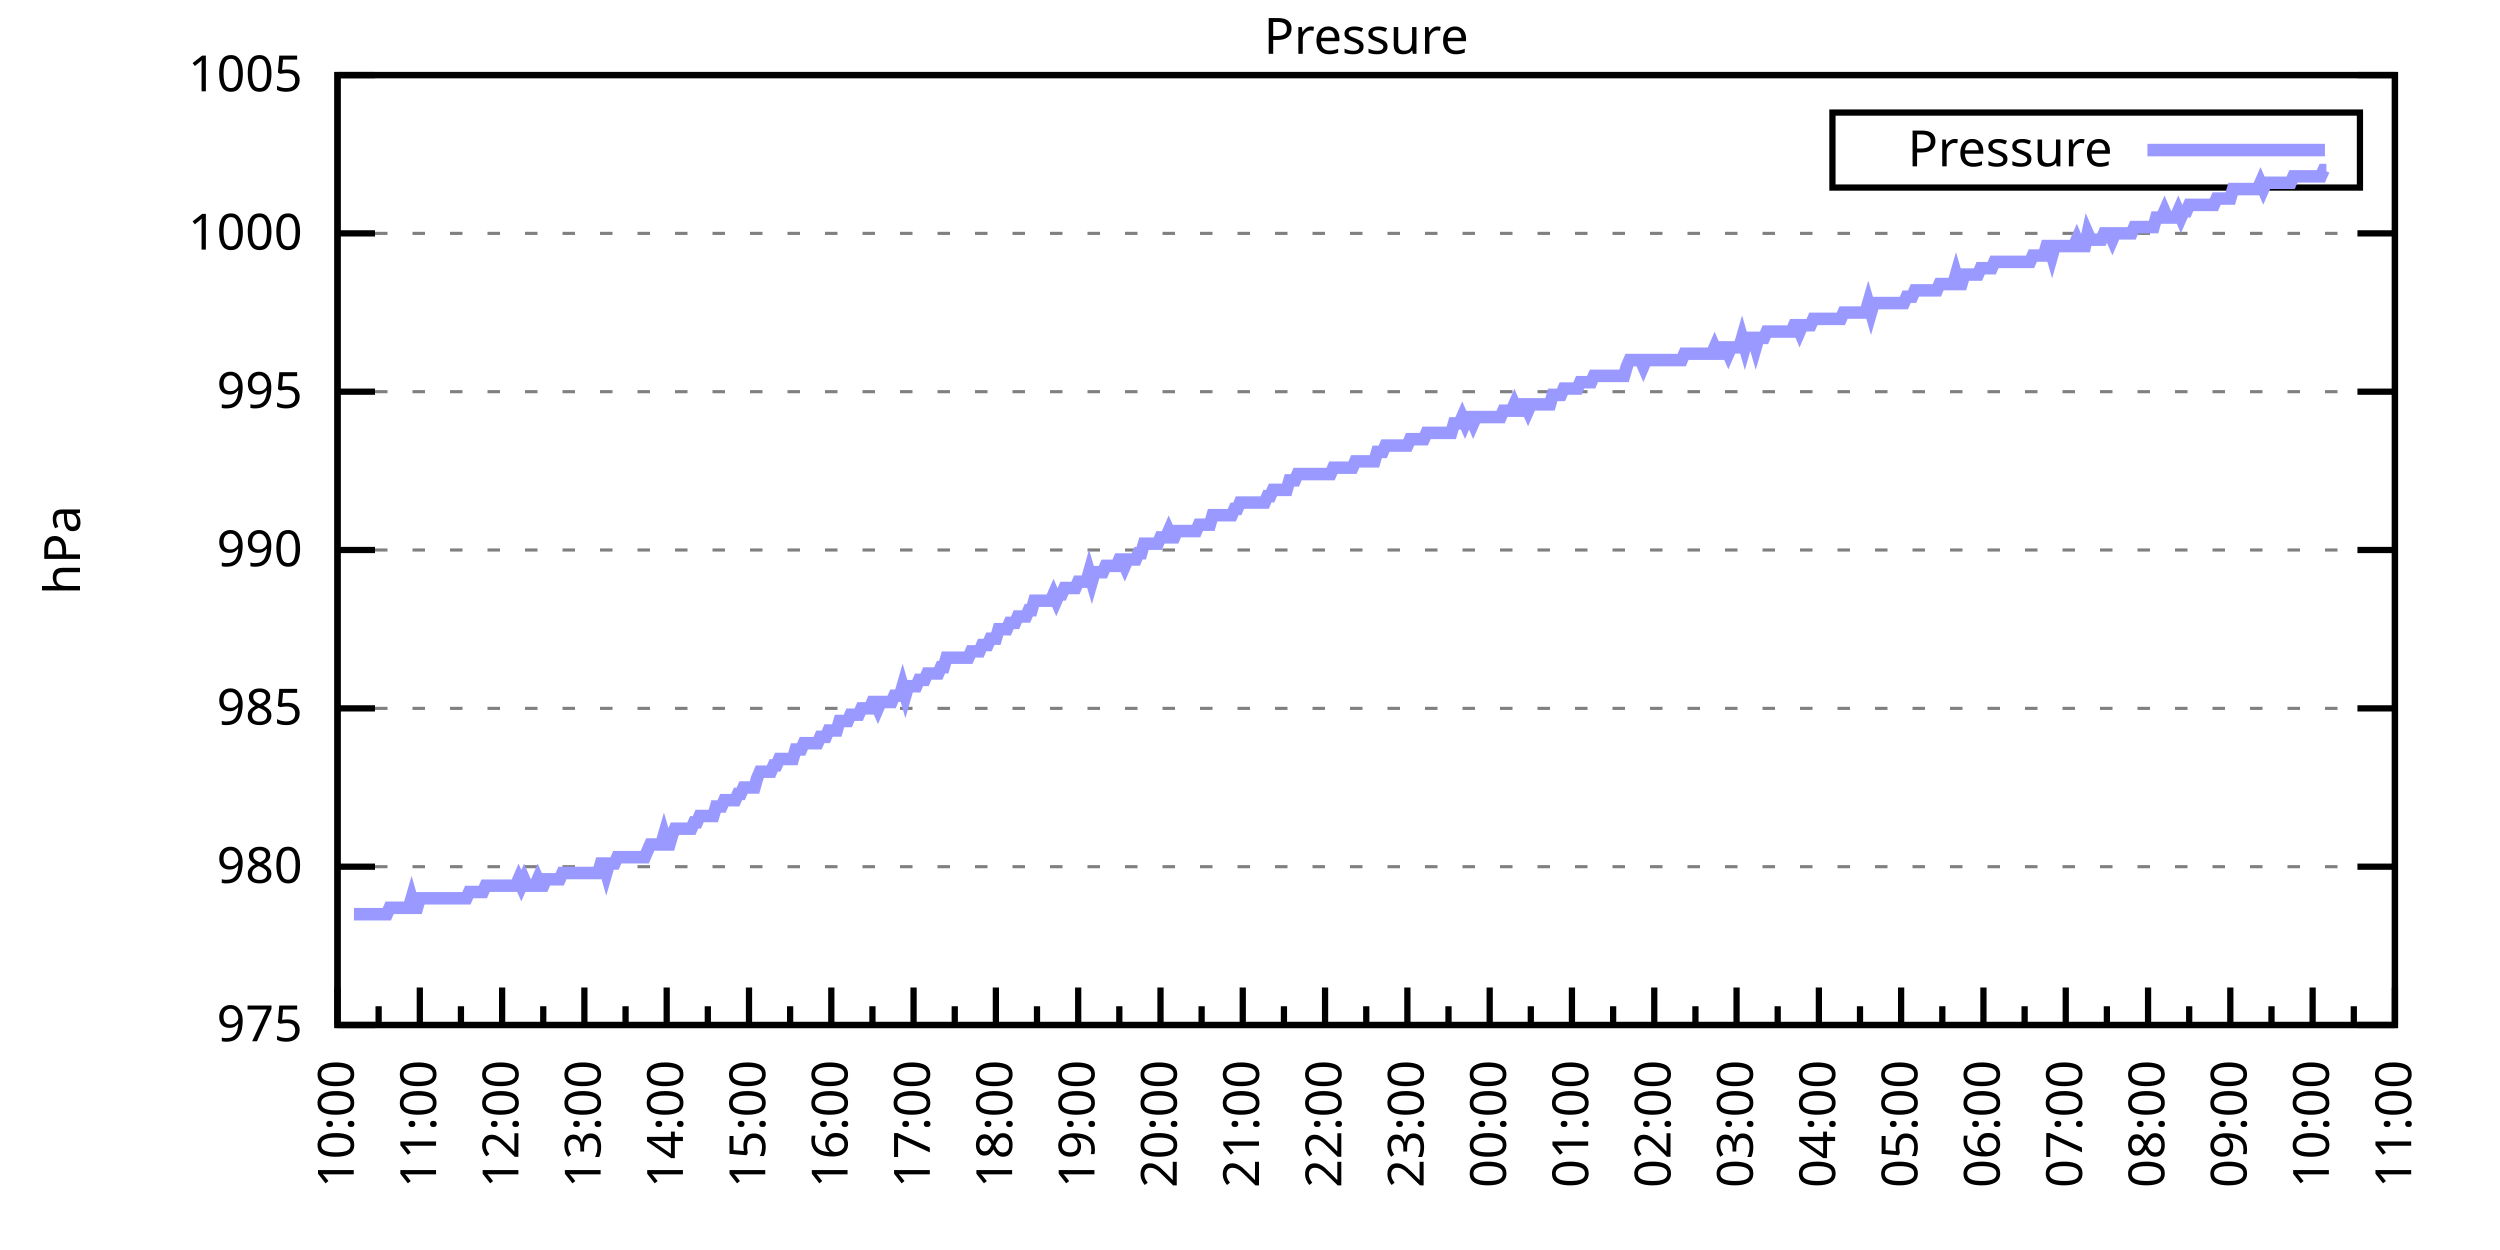
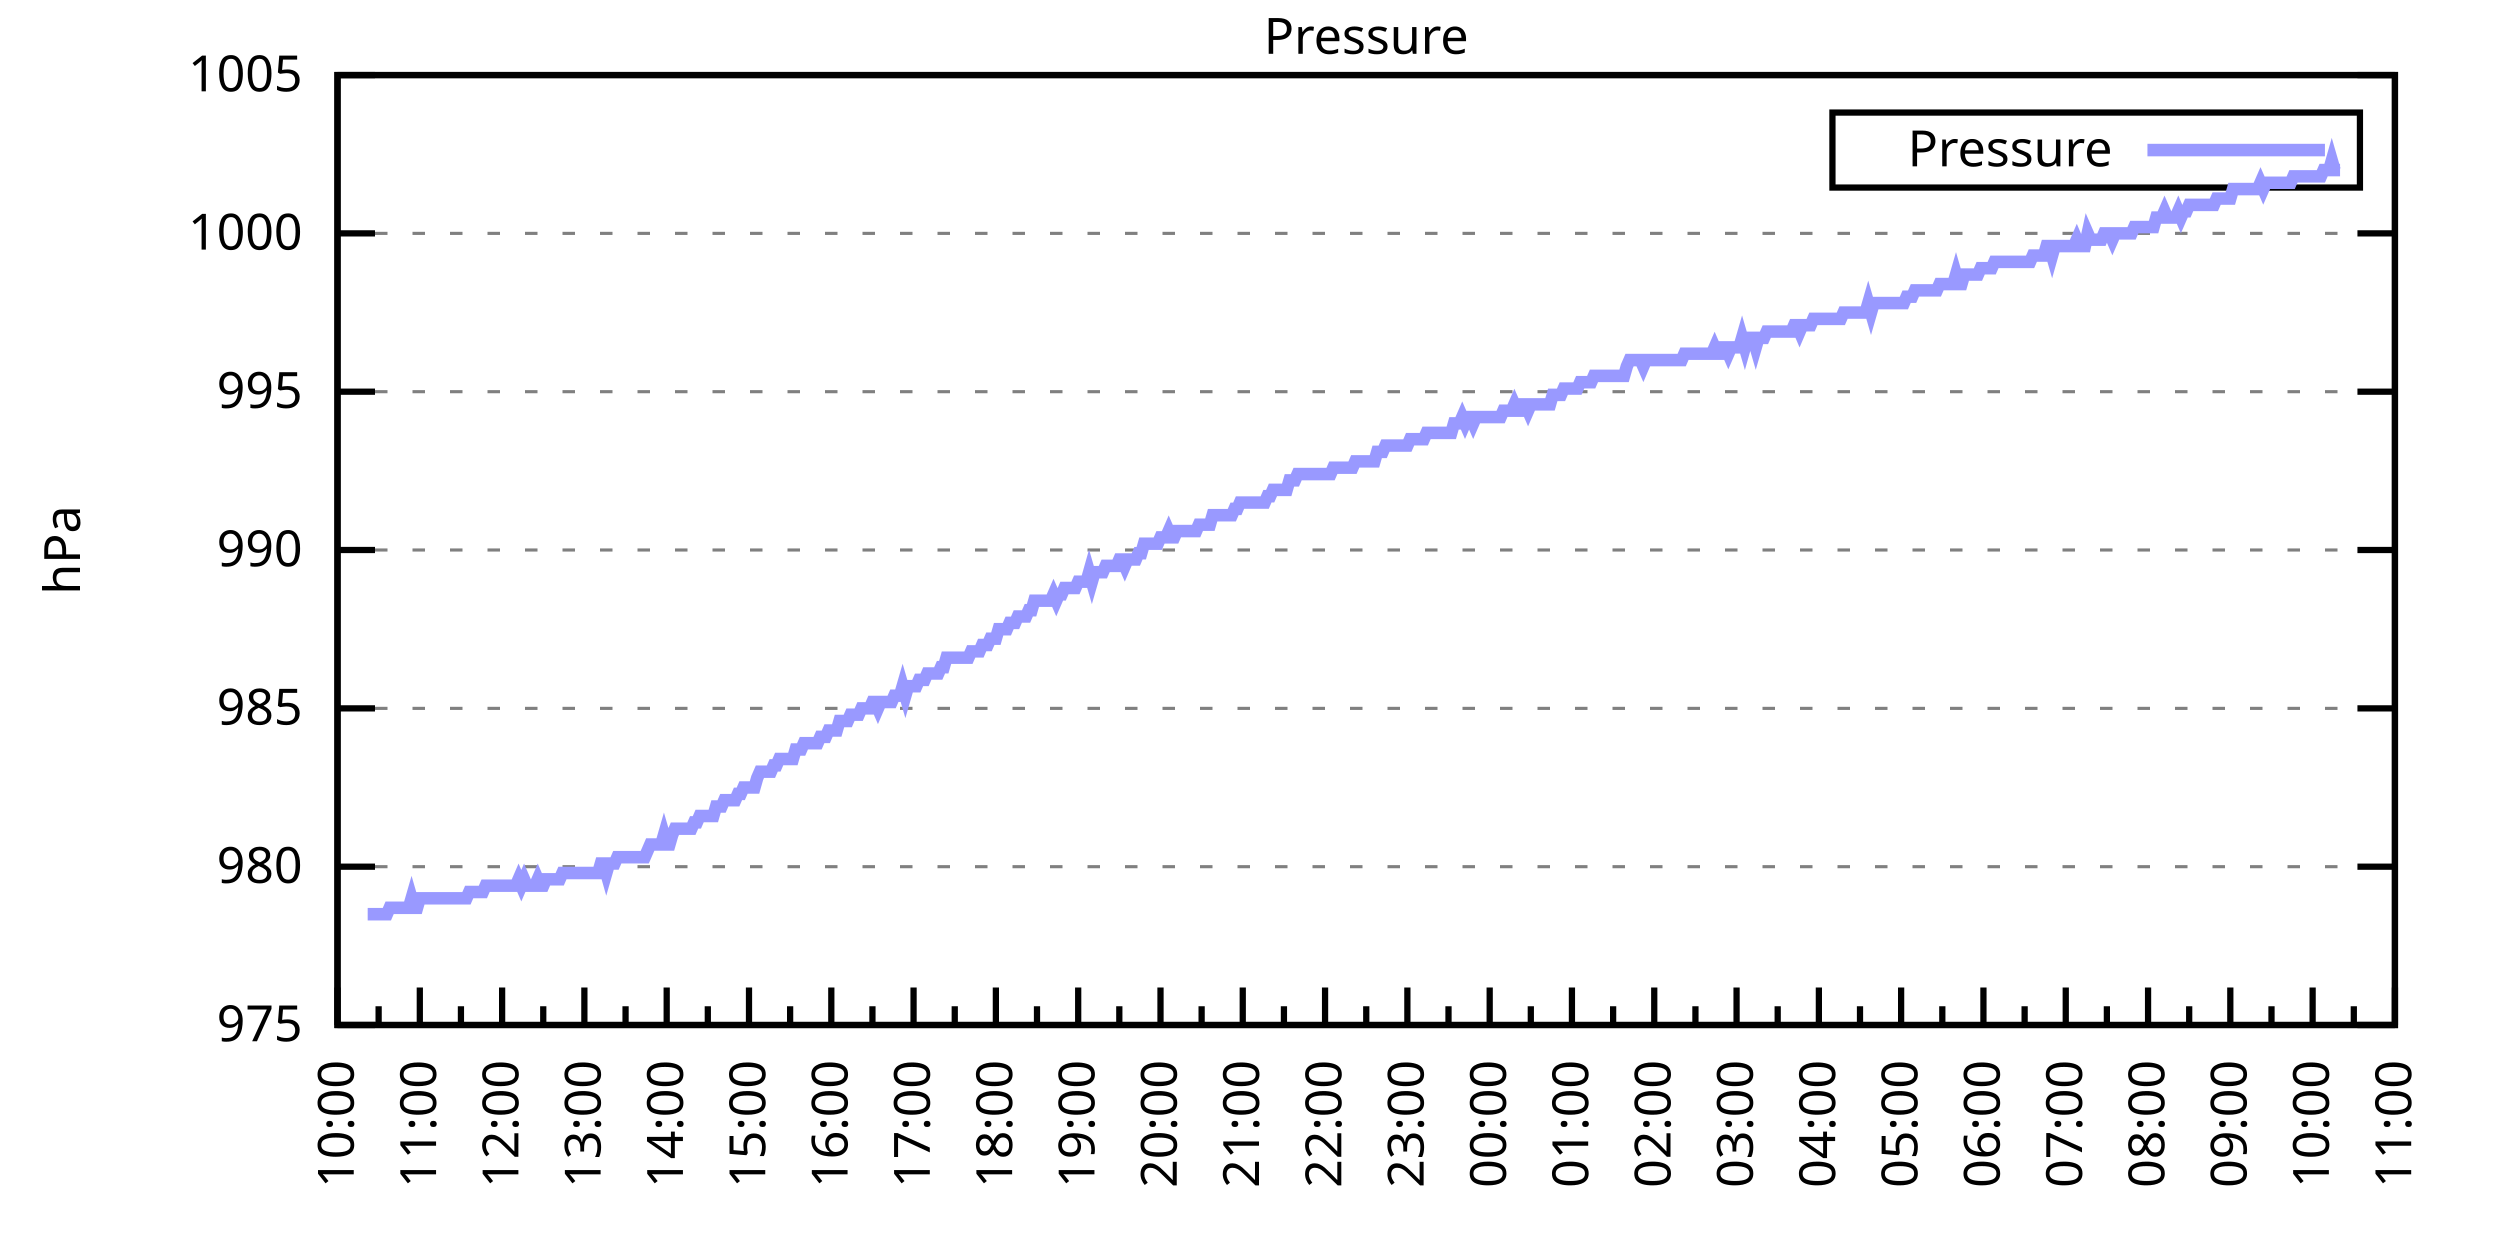
<svg xmlns="http://www.w3.org/2000/svg" xmlns:xlink="http://www.w3.org/1999/xlink" width="400" height="200" viewBox="0 0 400 200">
  <g id="gnuplot_canvas">
    <rect x="0" y="0" width="400" height="200" fill="none" />
    <defs>
      <circle id="gpDot" r="0.5" stroke-width="0.5" stroke="currentColor" />
      <path id="gpPt0" stroke-width="0.333" stroke="currentColor" d="M-1,0 h2 M0,-1 v2" />
      <path id="gpPt1" stroke-width="0.333" stroke="currentColor" d="M-1,-1 L1,1 M1,-1 L-1,1" />
      <path id="gpPt2" stroke-width="0.333" stroke="currentColor" d="M-1,0 L1,0 M0,-1 L0,1 M-1,-1 L1,1 M-1,1 L1,-1" />
      <rect id="gpPt3" stroke-width="0.333" stroke="currentColor" x="-1" y="-1" width="2" height="2" />
      <rect id="gpPt4" stroke-width="0.333" stroke="currentColor" fill="currentColor" x="-1" y="-1" width="2" height="2" />
      <circle id="gpPt5" stroke-width="0.333" stroke="currentColor" cx="0" cy="0" r="1" />
      <use xlink:href="#gpPt5" id="gpPt6" fill="currentColor" stroke="none" />
      <path id="gpPt7" stroke-width="0.333" stroke="currentColor" d="M0,-1.33 L-1.33,0.67 L1.33,0.67 z" />
      <use xlink:href="#gpPt7" id="gpPt8" fill="currentColor" stroke="none" />
      <use xlink:href="#gpPt7" id="gpPt9" stroke="currentColor" transform="rotate(180)" />
      <use xlink:href="#gpPt9" id="gpPt10" fill="currentColor" stroke="none" />
      <use xlink:href="#gpPt3" id="gpPt11" stroke="currentColor" transform="rotate(45)" />
      <use xlink:href="#gpPt11" id="gpPt12" fill="currentColor" stroke="none" />
      <path id="gpPt13" stroke-width="0.333" stroke="currentColor" d="M0,1.330 L1.265,0.411 L0.782,-1.067 L-0.782,-1.076 L-1.265,0.411 z" />
      <use xlink:href="#gpPt13" id="gpPt14" fill="currentColor" stroke="none" />
      <filter id="textbox" filterUnits="objectBoundingBox" x="0" y="0" height="1" width="1">
        <feFlood flood-color="white" flood-opacity="1" result="bgnd" />
        <feComposite in="SourceGraphic" in2="bgnd" operator="atop" />
      </filter>
      <filter id="greybox" filterUnits="objectBoundingBox" x="0" y="0" height="1" width="1">
        <feFlood flood-color="lightgrey" flood-opacity="1" result="grey" />
        <feComposite in="SourceGraphic" in2="grey" operator="atop" />
      </filter>
    </defs>
    <g fill="none" color="white" stroke="currentColor" stroke-width="1.00" stroke-linecap="butt" stroke-linejoin="miter">
</g>
    <g fill="none" color="black" stroke="currentColor" stroke-width="1.00" stroke-linecap="butt" stroke-linejoin="miter">
      <g stroke="none" shape-rendering="crispEdges">
        <polygon fill="rgb(255, 255, 255)" points="54.00,164.00 383.18,164.00 383.18,12.02 54.00,12.02 " />
      </g>
    </g>
    <g fill="none" color="black" stroke="currentColor" stroke-width="1.00" stroke-linecap="butt" stroke-linejoin="miter">
</g>
    <g fill="none" color="black" stroke="black" stroke-width="0.50" stroke-linecap="butt" stroke-linejoin="miter">
</g>
    <g fill="none" color="gray" stroke="currentColor" stroke-width="0.50" stroke-linecap="butt" stroke-linejoin="miter">
      <path stroke="gray" stroke-dasharray="2,4" class="gridline" d="M54.00,164.00 L383.19,164.00  " />
    </g>
    <g fill="none" color="gray" stroke="gray" stroke-width="1.00" stroke-linecap="butt" stroke-linejoin="miter">
</g>
    <g fill="none" color="black" stroke="currentColor" stroke-width="1.00" stroke-linecap="butt" stroke-linejoin="miter">
      <path stroke="black" d="M54.00,164.00 L60.00,164.00 M383.19,164.00 L377.19,164.00  " />
      <g transform="translate(48.40,166.60)" stroke="none" fill="black" font-family="Sans" font-size="8.00" text-anchor="end">
        <text>
          <tspan font-family="Sans"> 975</tspan>
        </text>
      </g>
    </g>
    <g fill="none" color="black" stroke="currentColor" stroke-width="1.00" stroke-linecap="butt" stroke-linejoin="miter">
</g>
    <g fill="none" color="black" stroke="black" stroke-width="0.50" stroke-linecap="butt" stroke-linejoin="miter">
</g>
    <g fill="none" color="gray" stroke="currentColor" stroke-width="0.50" stroke-linecap="butt" stroke-linejoin="miter">
      <path stroke="gray" stroke-dasharray="2,4" class="gridline" d="M54.00,138.67 L383.19,138.67  " />
    </g>
    <g fill="none" color="gray" stroke="gray" stroke-width="1.00" stroke-linecap="butt" stroke-linejoin="miter">
</g>
    <g fill="none" color="black" stroke="currentColor" stroke-width="1.00" stroke-linecap="butt" stroke-linejoin="miter">
      <path stroke="black" d="M54.00,138.67 L60.00,138.67 M383.19,138.67 L377.19,138.67  " />
      <g transform="translate(48.40,141.27)" stroke="none" fill="black" font-family="Sans" font-size="8.00" text-anchor="end">
        <text>
          <tspan font-family="Sans"> 980</tspan>
        </text>
      </g>
    </g>
    <g fill="none" color="black" stroke="currentColor" stroke-width="1.00" stroke-linecap="butt" stroke-linejoin="miter">
</g>
    <g fill="none" color="black" stroke="black" stroke-width="0.50" stroke-linecap="butt" stroke-linejoin="miter">
</g>
    <g fill="none" color="gray" stroke="currentColor" stroke-width="0.50" stroke-linecap="butt" stroke-linejoin="miter">
      <path stroke="gray" stroke-dasharray="2,4" class="gridline" d="M54.00,113.34 L383.19,113.34  " />
    </g>
    <g fill="none" color="gray" stroke="gray" stroke-width="1.00" stroke-linecap="butt" stroke-linejoin="miter">
</g>
    <g fill="none" color="black" stroke="currentColor" stroke-width="1.00" stroke-linecap="butt" stroke-linejoin="miter">
      <path stroke="black" d="M54.00,113.34 L60.00,113.34 M383.19,113.34 L377.19,113.34  " />
      <g transform="translate(48.40,115.94)" stroke="none" fill="black" font-family="Sans" font-size="8.00" text-anchor="end">
        <text>
          <tspan font-family="Sans"> 985</tspan>
        </text>
      </g>
    </g>
    <g fill="none" color="black" stroke="currentColor" stroke-width="1.00" stroke-linecap="butt" stroke-linejoin="miter">
</g>
    <g fill="none" color="black" stroke="black" stroke-width="0.50" stroke-linecap="butt" stroke-linejoin="miter">
</g>
    <g fill="none" color="gray" stroke="currentColor" stroke-width="0.50" stroke-linecap="butt" stroke-linejoin="miter">
      <path stroke="gray" stroke-dasharray="2,4" class="gridline" d="M54.00,88.00 L383.19,88.00  " />
    </g>
    <g fill="none" color="gray" stroke="gray" stroke-width="1.00" stroke-linecap="butt" stroke-linejoin="miter">
</g>
    <g fill="none" color="black" stroke="currentColor" stroke-width="1.00" stroke-linecap="butt" stroke-linejoin="miter">
      <path stroke="black" d="M54.00,88.00 L60.00,88.00 M383.19,88.00 L377.19,88.00  " />
      <g transform="translate(48.40,90.60)" stroke="none" fill="black" font-family="Sans" font-size="8.00" text-anchor="end">
        <text>
          <tspan font-family="Sans"> 990</tspan>
        </text>
      </g>
    </g>
    <g fill="none" color="black" stroke="currentColor" stroke-width="1.00" stroke-linecap="butt" stroke-linejoin="miter">
</g>
    <g fill="none" color="black" stroke="black" stroke-width="0.50" stroke-linecap="butt" stroke-linejoin="miter">
</g>
    <g fill="none" color="gray" stroke="currentColor" stroke-width="0.50" stroke-linecap="butt" stroke-linejoin="miter">
      <path stroke="gray" stroke-dasharray="2,4" class="gridline" d="M54.00,62.67 L383.19,62.67  " />
    </g>
    <g fill="none" color="gray" stroke="gray" stroke-width="1.00" stroke-linecap="butt" stroke-linejoin="miter">
</g>
    <g fill="none" color="black" stroke="currentColor" stroke-width="1.00" stroke-linecap="butt" stroke-linejoin="miter">
      <path stroke="black" d="M54.00,62.67 L60.00,62.67 M383.19,62.67 L377.19,62.67  " />
      <g transform="translate(48.40,65.27)" stroke="none" fill="black" font-family="Sans" font-size="8.00" text-anchor="end">
        <text>
          <tspan font-family="Sans"> 995</tspan>
        </text>
      </g>
    </g>
    <g fill="none" color="black" stroke="currentColor" stroke-width="1.00" stroke-linecap="butt" stroke-linejoin="miter">
</g>
    <g fill="none" color="black" stroke="black" stroke-width="0.50" stroke-linecap="butt" stroke-linejoin="miter">
</g>
    <g fill="none" color="gray" stroke="currentColor" stroke-width="0.50" stroke-linecap="butt" stroke-linejoin="miter">
      <path stroke="gray" stroke-dasharray="2,4" class="gridline" d="M54.00,37.34 L383.19,37.34  " />
    </g>
    <g fill="none" color="gray" stroke="gray" stroke-width="1.00" stroke-linecap="butt" stroke-linejoin="miter">
</g>
    <g fill="none" color="black" stroke="currentColor" stroke-width="1.00" stroke-linecap="butt" stroke-linejoin="miter">
      <path stroke="black" d="M54.00,37.34 L60.00,37.34 M383.19,37.34 L377.19,37.34  " />
      <g transform="translate(48.40,39.94)" stroke="none" fill="black" font-family="Sans" font-size="8.00" text-anchor="end">
        <text>
          <tspan font-family="Sans"> 1000</tspan>
        </text>
      </g>
    </g>
    <g fill="none" color="black" stroke="currentColor" stroke-width="1.00" stroke-linecap="butt" stroke-linejoin="miter">
</g>
    <g fill="none" color="black" stroke="black" stroke-width="0.50" stroke-linecap="butt" stroke-linejoin="miter">
</g>
    <g fill="none" color="gray" stroke="currentColor" stroke-width="0.50" stroke-linecap="butt" stroke-linejoin="miter">
      <path stroke="gray" stroke-dasharray="2,4" class="gridline" d="M54.00,12.01 L383.19,12.01  " />
    </g>
    <g fill="none" color="gray" stroke="gray" stroke-width="1.00" stroke-linecap="butt" stroke-linejoin="miter">
</g>
    <g fill="none" color="black" stroke="currentColor" stroke-width="1.00" stroke-linecap="butt" stroke-linejoin="miter">
      <path stroke="black" d="M54.00,12.01 L60.00,12.01 M383.19,12.01 L377.19,12.01  " />
      <g transform="translate(48.40,14.61)" stroke="none" fill="black" font-family="Sans" font-size="8.00" text-anchor="end">
        <text>
          <tspan font-family="Sans"> 1005</tspan>
        </text>
      </g>
    </g>
    <g fill="none" color="black" stroke="currentColor" stroke-width="1.00" stroke-linecap="butt" stroke-linejoin="miter">
      <path stroke="black" d="M54.00,164.00 L54.00,158.00  " />
      <g transform="translate(56.60,169.60) rotate(270)" stroke="none" fill="black" font-family="Sans" font-size="8.00" text-anchor="end">
        <text>
          <tspan font-family="Sans">10:00</tspan>
        </text>
      </g>
    </g>
    <g fill="none" color="black" stroke="currentColor" stroke-width="1.00" stroke-linecap="butt" stroke-linejoin="miter">
      <path stroke="black" d="M60.58,164.00 L60.58,161.00 M67.17,164.00 L67.17,158.00  " />
      <g transform="translate(69.77,169.60) rotate(270)" stroke="none" fill="black" font-family="Sans" font-size="8.00" text-anchor="end">
        <text>
          <tspan font-family="Sans">11:00</tspan>
        </text>
      </g>
    </g>
    <g fill="none" color="black" stroke="currentColor" stroke-width="1.00" stroke-linecap="butt" stroke-linejoin="miter">
      <path stroke="black" d="M73.75,164.00 L73.75,161.00 M80.34,164.00 L80.34,158.00  " />
      <g transform="translate(82.94,169.60) rotate(270)" stroke="none" fill="black" font-family="Sans" font-size="8.00" text-anchor="end">
        <text>
          <tspan font-family="Sans">12:00</tspan>
        </text>
      </g>
    </g>
    <g fill="none" color="black" stroke="currentColor" stroke-width="1.00" stroke-linecap="butt" stroke-linejoin="miter">
      <path stroke="black" d="M86.92,164.00 L86.92,161.00 M93.50,164.00 L93.50,158.00  " />
      <g transform="translate(96.10,169.60) rotate(270)" stroke="none" fill="black" font-family="Sans" font-size="8.00" text-anchor="end">
        <text>
          <tspan font-family="Sans">13:00</tspan>
        </text>
      </g>
    </g>
    <g fill="none" color="black" stroke="currentColor" stroke-width="1.00" stroke-linecap="butt" stroke-linejoin="miter">
      <path stroke="black" d="M100.09,164.00 L100.09,161.00 M106.67,164.00 L106.67,158.00  " />
      <g transform="translate(109.27,169.60) rotate(270)" stroke="none" fill="black" font-family="Sans" font-size="8.00" text-anchor="end">
        <text>
          <tspan font-family="Sans">14:00</tspan>
        </text>
      </g>
    </g>
    <g fill="none" color="black" stroke="currentColor" stroke-width="1.00" stroke-linecap="butt" stroke-linejoin="miter">
      <path stroke="black" d="M113.25,164.00 L113.25,161.00 M119.84,164.00 L119.84,158.00  " />
      <g transform="translate(122.44,169.60) rotate(270)" stroke="none" fill="black" font-family="Sans" font-size="8.00" text-anchor="end">
        <text>
          <tspan font-family="Sans">15:00</tspan>
        </text>
      </g>
    </g>
    <g fill="none" color="black" stroke="currentColor" stroke-width="1.00" stroke-linecap="butt" stroke-linejoin="miter">
      <path stroke="black" d="M126.42,164.00 L126.42,161.00 M133.01,164.00 L133.01,158.00  " />
      <g transform="translate(135.61,169.60) rotate(270)" stroke="none" fill="black" font-family="Sans" font-size="8.00" text-anchor="end">
        <text>
          <tspan font-family="Sans">16:00</tspan>
        </text>
      </g>
    </g>
    <g fill="none" color="black" stroke="currentColor" stroke-width="1.00" stroke-linecap="butt" stroke-linejoin="miter">
      <path stroke="black" d="M139.59,164.00 L139.59,161.00 M146.17,164.00 L146.17,158.00  " />
      <g transform="translate(148.77,169.60) rotate(270)" stroke="none" fill="black" font-family="Sans" font-size="8.00" text-anchor="end">
        <text>
          <tspan font-family="Sans">17:00</tspan>
        </text>
      </g>
    </g>
    <g fill="none" color="black" stroke="currentColor" stroke-width="1.00" stroke-linecap="butt" stroke-linejoin="miter">
      <path stroke="black" d="M152.76,164.00 L152.76,161.00 M159.34,164.00 L159.34,158.00  " />
      <g transform="translate(161.94,169.60) rotate(270)" stroke="none" fill="black" font-family="Sans" font-size="8.00" text-anchor="end">
        <text>
          <tspan font-family="Sans">18:00</tspan>
        </text>
      </g>
    </g>
    <g fill="none" color="black" stroke="currentColor" stroke-width="1.00" stroke-linecap="butt" stroke-linejoin="miter">
      <path stroke="black" d="M165.92,164.00 L165.92,161.00 M172.51,164.00 L172.51,158.00  " />
      <g transform="translate(175.11,169.60) rotate(270)" stroke="none" fill="black" font-family="Sans" font-size="8.00" text-anchor="end">
        <text>
          <tspan font-family="Sans">19:00</tspan>
        </text>
      </g>
    </g>
    <g fill="none" color="black" stroke="currentColor" stroke-width="1.00" stroke-linecap="butt" stroke-linejoin="miter">
      <path stroke="black" d="M179.09,164.00 L179.09,161.00 M185.68,164.00 L185.68,158.00  " />
      <g transform="translate(188.28,169.60) rotate(270)" stroke="none" fill="black" font-family="Sans" font-size="8.00" text-anchor="end">
        <text>
          <tspan font-family="Sans">20:00</tspan>
        </text>
      </g>
    </g>
    <g fill="none" color="black" stroke="currentColor" stroke-width="1.00" stroke-linecap="butt" stroke-linejoin="miter">
      <path stroke="black" d="M192.26,164.00 L192.26,161.00 M198.84,164.00 L198.84,158.00  " />
      <g transform="translate(201.44,169.60) rotate(270)" stroke="none" fill="black" font-family="Sans" font-size="8.00" text-anchor="end">
        <text>
          <tspan font-family="Sans">21:00</tspan>
        </text>
      </g>
    </g>
    <g fill="none" color="black" stroke="currentColor" stroke-width="1.00" stroke-linecap="butt" stroke-linejoin="miter">
      <path stroke="black" d="M205.43,164.00 L205.43,161.00 M212.01,164.00 L212.01,158.00  " />
      <g transform="translate(214.61,169.60) rotate(270)" stroke="none" fill="black" font-family="Sans" font-size="8.00" text-anchor="end">
        <text>
          <tspan font-family="Sans">22:00</tspan>
        </text>
      </g>
    </g>
    <g fill="none" color="black" stroke="currentColor" stroke-width="1.00" stroke-linecap="butt" stroke-linejoin="miter">
      <path stroke="black" d="M218.60,164.00 L218.60,161.00 M225.18,164.00 L225.18,158.00  " />
      <g transform="translate(227.78,169.60) rotate(270)" stroke="none" fill="black" font-family="Sans" font-size="8.00" text-anchor="end">
        <text>
          <tspan font-family="Sans">23:00</tspan>
        </text>
      </g>
    </g>
    <g fill="none" color="black" stroke="currentColor" stroke-width="1.00" stroke-linecap="butt" stroke-linejoin="miter">
      <path stroke="black" d="M231.76,164.00 L231.76,161.00 M238.35,164.00 L238.35,158.00  " />
      <g transform="translate(240.95,169.60) rotate(270)" stroke="none" fill="black" font-family="Sans" font-size="8.00" text-anchor="end">
        <text>
          <tspan font-family="Sans">00:00</tspan>
        </text>
      </g>
    </g>
    <g fill="none" color="black" stroke="currentColor" stroke-width="1.00" stroke-linecap="butt" stroke-linejoin="miter">
      <path stroke="black" d="M244.93,164.00 L244.93,161.00 M251.51,164.00 L251.51,158.00  " />
      <g transform="translate(254.11,169.60) rotate(270)" stroke="none" fill="black" font-family="Sans" font-size="8.00" text-anchor="end">
        <text>
          <tspan font-family="Sans">01:00</tspan>
        </text>
      </g>
    </g>
    <g fill="none" color="black" stroke="currentColor" stroke-width="1.00" stroke-linecap="butt" stroke-linejoin="miter">
      <path stroke="black" d="M258.10,164.00 L258.10,161.00 M264.68,164.00 L264.68,158.00  " />
      <g transform="translate(267.28,169.60) rotate(270)" stroke="none" fill="black" font-family="Sans" font-size="8.00" text-anchor="end">
        <text>
          <tspan font-family="Sans">02:00</tspan>
        </text>
      </g>
    </g>
    <g fill="none" color="black" stroke="currentColor" stroke-width="1.00" stroke-linecap="butt" stroke-linejoin="miter">
      <path stroke="black" d="M271.27,164.00 L271.27,161.00 M277.85,164.00 L277.85,158.00  " />
      <g transform="translate(280.45,169.60) rotate(270)" stroke="none" fill="black" font-family="Sans" font-size="8.00" text-anchor="end">
        <text>
          <tspan font-family="Sans">03:00</tspan>
        </text>
      </g>
    </g>
    <g fill="none" color="black" stroke="currentColor" stroke-width="1.00" stroke-linecap="butt" stroke-linejoin="miter">
      <path stroke="black" d="M284.43,164.00 L284.43,161.00 M291.02,164.00 L291.02,158.00  " />
      <g transform="translate(293.62,169.60) rotate(270)" stroke="none" fill="black" font-family="Sans" font-size="8.00" text-anchor="end">
        <text>
          <tspan font-family="Sans">04:00</tspan>
        </text>
      </g>
    </g>
    <g fill="none" color="black" stroke="currentColor" stroke-width="1.00" stroke-linecap="butt" stroke-linejoin="miter">
      <path stroke="black" d="M297.60,164.00 L297.60,161.00 M304.18,164.00 L304.18,158.00  " />
      <g transform="translate(306.78,169.60) rotate(270)" stroke="none" fill="black" font-family="Sans" font-size="8.00" text-anchor="end">
        <text>
          <tspan font-family="Sans">05:00</tspan>
        </text>
      </g>
    </g>
    <g fill="none" color="black" stroke="currentColor" stroke-width="1.00" stroke-linecap="butt" stroke-linejoin="miter">
      <path stroke="black" d="M310.77,164.00 L310.77,161.00 M317.35,164.00 L317.35,158.00  " />
      <g transform="translate(319.95,169.60) rotate(270)" stroke="none" fill="black" font-family="Sans" font-size="8.00" text-anchor="end">
        <text>
          <tspan font-family="Sans">06:00</tspan>
        </text>
      </g>
    </g>
    <g fill="none" color="black" stroke="currentColor" stroke-width="1.00" stroke-linecap="butt" stroke-linejoin="miter">
      <path stroke="black" d="M323.94,164.00 L323.94,161.00 M330.52,164.00 L330.52,158.00  " />
      <g transform="translate(333.12,169.60) rotate(270)" stroke="none" fill="black" font-family="Sans" font-size="8.00" text-anchor="end">
        <text>
          <tspan font-family="Sans">07:00</tspan>
        </text>
      </g>
    </g>
    <g fill="none" color="black" stroke="currentColor" stroke-width="1.00" stroke-linecap="butt" stroke-linejoin="miter">
      <path stroke="black" d="M337.10,164.00 L337.10,161.00 M343.69,164.00 L343.69,158.00  " />
      <g transform="translate(346.29,169.60) rotate(270)" stroke="none" fill="black" font-family="Sans" font-size="8.00" text-anchor="end">
        <text>
          <tspan font-family="Sans">08:00</tspan>
        </text>
      </g>
    </g>
    <g fill="none" color="black" stroke="currentColor" stroke-width="1.00" stroke-linecap="butt" stroke-linejoin="miter">
      <path stroke="black" d="M350.27,164.00 L350.27,161.00 M356.85,164.00 L356.85,158.00  " />
      <g transform="translate(359.45,169.60) rotate(270)" stroke="none" fill="black" font-family="Sans" font-size="8.00" text-anchor="end">
        <text>
          <tspan font-family="Sans">09:00</tspan>
        </text>
      </g>
    </g>
    <g fill="none" color="black" stroke="currentColor" stroke-width="1.00" stroke-linecap="butt" stroke-linejoin="miter">
      <path stroke="black" d="M363.44,164.00 L363.44,161.00 M370.02,164.00 L370.02,158.00  " />
      <g transform="translate(372.62,169.60) rotate(270)" stroke="none" fill="black" font-family="Sans" font-size="8.00" text-anchor="end">
        <text>
          <tspan font-family="Sans">10:00</tspan>
        </text>
      </g>
    </g>
    <g fill="none" color="black" stroke="currentColor" stroke-width="1.00" stroke-linecap="butt" stroke-linejoin="miter">
      <path stroke="black" d="M376.61,164.00 L376.61,161.00 M383.19,164.00 L383.19,158.00  " />
      <g transform="translate(385.79,169.60) rotate(270)" stroke="none" fill="black" font-family="Sans" font-size="8.00" text-anchor="end">
        <text>
          <tspan font-family="Sans">11:00</tspan>
        </text>
      </g>
    </g>
    <g fill="none" color="black" stroke="currentColor" stroke-width="1.00" stroke-linecap="butt" stroke-linejoin="miter">
</g>
    <g fill="none" color="black" stroke="currentColor" stroke-width="1.00" stroke-linecap="butt" stroke-linejoin="miter">
      <path stroke="black" d="M54.00,12.01 L54.00,164.00 L383.19,164.00 L383.19,12.01 L54.00,12.01 Z  " />
    </g>
    <g fill="none" color="black" stroke="currentColor" stroke-width="1.00" stroke-linecap="butt" stroke-linejoin="miter">
      <g transform="translate(12.80,88.01) rotate(270)" stroke="none" fill="black" font-family="Sans" font-size="8.00" text-anchor="middle">
        <text>
          <tspan font-family="Sans">hPa</tspan>
        </text>
      </g>
    </g>
    <g fill="none" color="black" stroke="currentColor" stroke-width="1.00" stroke-linecap="butt" stroke-linejoin="miter">
</g>
    <g fill="none" color="black" stroke="currentColor" stroke-width="1.00" stroke-linecap="butt" stroke-linejoin="miter">
      <path stroke="black" d="M293.19,30.01 L293.19,18.01 L377.59,18.01 L377.59,30.01 L293.19,30.01 Z  " />
    </g>
    <g id="Pressure_plot_1">
      <g fill="none" color="white" stroke="black" stroke-width="2.00" stroke-linecap="butt" stroke-linejoin="miter">
</g>
      <g fill="none" color="black" stroke="currentColor" stroke-width="2.00" stroke-linecap="butt" stroke-linejoin="miter">
        <g transform="translate(337.99,26.61)" stroke="none" fill="black" font-family="Sans" font-size="8.00" text-anchor="end">
          <text>
            <tspan font-family="Sans">Pressure</tspan>
          </text>
        </g>
      </g>
      <g fill="none" color="black" stroke="currentColor" stroke-width="2.00" stroke-linecap="butt" stroke-linejoin="miter">
-         <path stroke="rgb(153, 153, 255)" d="M343.59,24.01 L371.99,24.01 M56.63,146.27 L57.07,146.27 L57.51,146.27 L57.95,146.27 L58.39,146.27 L58.83,146.27   L59.27,146.27 L59.71,146.27 L60.14,146.27 L60.58,146.27 L61.02,146.27 L61.46,146.27 L61.90,146.27 L62.34,145.25   L62.78,145.25 L63.22,145.25 L63.66,145.25 L64.10,145.25 L64.53,145.25 L64.97,145.25 L65.41,145.25 L65.85,143.73   L66.29,145.25 L66.73,145.25 L67.17,143.73 L67.61,143.73 L68.05,143.73 L68.48,143.73 L68.92,143.73 L69.36,143.73   L69.80,143.73 L70.24,143.73 L70.68,143.73 L71.12,143.73 L71.56,143.73 L72.00,143.73 L72.43,143.73 L72.87,143.73   L73.31,143.73 L73.75,143.73 L74.19,143.73 L74.63,143.73 L75.07,142.72 L75.51,142.72 L75.95,142.72 L76.38,142.72   L76.82,142.72 L77.26,142.72 L77.70,141.71 L78.14,141.71 L78.58,141.71 L79.02,141.71 L79.46,141.71 L79.90,141.71   L80.34,141.71 L80.77,141.71 L81.21,141.71 L81.65,141.71 L82.09,141.71 L82.53,141.71 L82.97,140.69 L83.41,141.71   L83.85,140.69 L84.29,141.71 L84.72,141.71 L85.16,141.71 L85.60,141.71 L86.04,140.69 L86.48,141.71 L86.92,141.71   L87.36,140.69 L87.80,140.69 L88.24,140.69 L88.67,140.69 L89.11,140.69 L89.55,140.69 L89.99,139.68 L90.43,139.68   L90.87,139.68 L91.31,139.68 L91.75,139.68 L92.19,139.68 L92.62,139.68 L93.06,139.68 L93.50,139.68 L93.94,139.68   L94.38,139.68 L94.82,139.68 L95.26,139.68 L95.70,139.68 L96.14,138.16 L96.58,138.16 L97.01,139.68 L97.45,138.16   L97.89,138.16 L98.33,138.16 L98.77,137.15 L99.21,137.15 L99.65,137.15 L100.09,137.15 L100.53,137.15 L100.96,137.15   L101.40,137.15 L101.84,137.15 L102.28,137.15 L102.72,137.15 L103.16,137.15 L103.60,136.14 L104.04,135.12 L104.48,135.12   L104.91,135.12 L105.35,135.12 L105.79,135.12 L106.23,133.60 L106.67,135.12 L107.11,135.12 L107.55,133.60 L107.99,132.59   L108.43,132.59 L108.87,132.59 L109.30,132.59 L109.74,132.59 L110.18,132.59 L110.62,132.59 L111.06,131.58 L111.50,131.58   L111.94,130.56 L112.38,130.56 L112.82,130.56 L113.25,130.56 L113.69,130.56 L114.13,130.56 L114.57,129.04 L115.01,129.04   L115.45,129.04 L115.89,128.03 L116.33,128.03 L116.77,128.03 L117.20,128.03 L117.64,128.03 L118.08,127.02 L118.52,127.02   L118.96,126.00 L119.40,126.00 L119.84,126.00 L120.28,126.00 L120.72,126.00 L121.15,124.48 L121.59,123.47 L122.03,123.47   L122.47,123.47 L122.91,123.47 L123.35,123.47 L123.79,122.46 L124.23,122.46 L124.67,121.44 L125.11,121.44 L125.54,121.44   L125.98,121.44 L126.42,121.44 L126.86,121.44 L127.30,119.92 L127.74,119.92 L128.18,119.92 L128.62,118.91 L129.06,118.91   L129.49,118.91 L129.93,118.91 L130.37,118.91 L130.81,118.91 L131.25,117.90 L131.69,117.90 L132.13,117.90 L132.57,116.88   L133.01,116.88 L133.44,116.88 L133.88,116.88 L134.32,115.36 L134.76,115.36 L135.20,115.36 L135.64,115.36 L136.08,114.35   L136.52,114.35 L136.96,114.35 L137.39,114.35 L137.83,113.34 L138.27,113.34 L138.71,113.34 L139.15,113.34 L139.59,112.32   L140.03,112.32 L140.47,113.34 L140.91,112.32 L141.35,112.32 L141.78,112.32 L142.22,112.32 L142.66,112.32 L143.10,111.31   L143.54,111.31 L143.98,111.31 L144.42,109.79 L144.86,111.31 L145.30,109.79 L145.73,109.79 L146.17,109.79 L146.61,109.79   L147.05,108.78 L147.49,108.78 L147.93,108.78 L148.37,107.76 L148.81,107.76 L149.25,107.76 L149.68,107.76 L150.12,107.76   L150.56,106.75 L151.00,106.75 L151.44,105.23 L151.88,105.23 L152.32,105.23 L152.76,105.23 L153.20,105.23 L153.63,105.23   L154.07,105.23 L154.51,105.23 L154.95,105.23 L155.39,104.22 L155.83,104.22 L156.27,104.22 L156.71,104.22 L157.15,103.20   L157.59,103.20 L158.02,103.20 L158.46,102.19 L158.90,102.19 L159.34,102.19 L159.78,100.67 L160.22,100.67 L160.66,100.67   L161.10,100.67 L161.54,99.66 L161.97,99.66 L162.41,99.66 L162.85,98.64 L163.29,98.64 L163.73,98.64 L164.17,98.64   L164.61,97.63 L165.05,97.63 L165.49,96.11 L165.92,96.11 L166.36,96.11 L166.80,96.11 L167.24,96.11 L167.68,96.11   L168.12,96.11 L168.56,95.10 L169.00,96.11 L169.44,95.10 L169.87,95.10 L170.31,94.08 L170.75,94.08 L171.19,94.08   L171.63,94.08 L172.07,94.08 L172.51,93.07 L172.95,93.07 L173.39,93.07 L173.83,93.07 L174.26,91.55 L174.70,93.07   L175.14,91.55 L175.58,91.55 L176.02,91.55 L176.46,91.55 L176.90,90.54 L177.34,90.54 L177.78,90.54 L178.21,90.54   L178.65,90.54 L179.09,89.52 L179.53,89.52 L179.97,90.54 L180.41,89.52 L180.85,89.52 L181.29,89.52 L181.73,89.52   L182.16,88.51 L182.60,88.51 L183.04,86.99 L183.48,86.99 L183.92,86.99 L184.36,86.99 L184.80,86.99 L185.24,86.99   L185.68,85.98 L186.11,85.98 L186.55,85.98 L186.99,84.97 L187.43,85.98 L187.87,85.98 L188.31,84.97 L188.75,84.97   L189.19,84.97 L189.63,84.97 L190.07,84.97 L190.50,84.97 L190.94,84.97 L191.38,84.97 L191.82,83.95 L192.26,83.95   L192.70,83.95 L193.14,83.95 L193.58,83.95 L194.02,82.43 L194.45,82.43 L194.89,82.43 L195.33,82.43 L195.77,82.43   L196.21,82.43 L196.65,82.43 L197.09,82.43 L197.53,81.42 L197.97,81.42 L198.40,80.41 L198.84,80.41 L199.28,80.41   L199.72,80.41 L200.16,80.41 L200.60,80.41 L201.04,80.41 L201.48,80.41 L201.92,80.41 L202.35,80.41 L202.79,79.39   L203.23,79.39 L203.67,78.38 L204.11,78.38 L204.55,78.38 L204.99,78.38 L205.43,78.38 L205.87,78.38 L206.31,76.86   L206.74,76.86 L207.18,76.86 L207.62,75.85 L208.06,75.85 L208.50,75.85 L208.94,75.85 L209.38,75.85 L209.82,75.85   L210.26,75.85 L210.69,75.85 L211.13,75.85 L211.57,75.85 L212.01,75.85 L212.45,75.85 L212.89,75.85 L213.33,74.83   L213.77,74.83 L214.21,74.83 L214.64,74.83 L215.08,74.83 L215.52,74.83 L215.96,74.83 L216.40,74.83 L216.84,73.82   L217.28,73.82 L217.72,73.82 L218.16,73.82 L218.60,73.82 L219.03,73.82 L219.47,73.82 L219.91,73.82 L220.35,72.30   L220.79,72.30 L221.23,72.30 L221.67,71.29 L222.11,71.29 L222.55,71.29 L222.98,71.29 L223.42,71.29 L223.86,71.29   L224.30,71.29 L224.74,71.29 L225.18,71.29 L225.62,70.27 L226.06,70.27 L226.50,70.27 L226.93,70.27 L227.37,70.27   L227.81,70.27 L228.25,69.26 L228.69,69.26 L229.13,69.26 L229.57,69.26 L230.01,69.26 L230.45,69.26 L230.88,69.26   L231.32,69.26 L231.76,69.26 L232.20,69.26 L232.64,67.74 L233.08,67.74 L233.52,67.74 L233.96,66.73 L234.40,67.74   L234.84,66.73 L235.27,66.73 L235.71,67.74 L236.15,66.73 L236.59,66.73 L237.03,66.73 L237.47,66.73 L237.91,66.73   L238.35,66.73 L238.79,66.73 L239.22,66.73 L239.66,66.73 L240.10,66.73 L240.54,65.71 L240.98,65.71 L241.42,65.71   L241.86,65.71 L242.30,64.70 L242.74,65.71 L243.17,65.71 L243.61,64.70 L244.05,64.70 L244.49,65.71 L244.93,64.70   L245.37,64.70 L245.81,64.70 L246.25,64.70 L246.69,64.70 L247.12,64.70 L247.56,64.70 L248.00,64.70 L248.44,63.18   L248.88,63.18 L249.32,63.18 L249.76,63.18 L250.20,62.17 L250.64,62.17 L251.08,62.17 L251.51,62.17 L251.95,62.17   L252.39,62.17 L252.83,61.15 L253.27,61.15 L253.71,61.15 L254.15,61.15 L254.59,61.15 L255.03,60.14 L255.46,60.14   L255.90,60.14 L256.34,60.14 L256.78,60.14 L257.22,60.14 L257.66,60.14 L258.10,60.14 L258.54,60.14 L258.98,60.14   L259.41,60.14 L259.85,60.14 L260.29,58.62 L260.73,57.61 L261.17,57.61 L261.61,57.61 L262.05,57.61 L262.49,57.61   L262.93,58.62 L263.36,57.61 L263.80,57.61 L264.24,57.61 L264.68,57.61 L265.12,57.61 L265.56,57.61 L266.00,57.61   L266.44,57.61 L266.88,57.61 L267.32,57.61 L267.75,57.61 L268.19,57.61 L268.63,57.61 L269.07,57.61 L269.51,56.59   L269.95,56.59 L270.39,56.59 L270.83,56.59 L271.27,56.59 L271.70,56.59 L272.14,56.59 L272.58,56.59 L273.02,56.59   L273.46,56.59 L273.90,56.59 L274.34,55.58 L274.78,56.59 L275.22,56.59 L275.65,55.58 L276.09,55.58 L276.53,56.59   L276.97,55.58 L277.41,55.58 L277.85,55.58 L278.29,55.58 L278.73,54.06 L279.17,55.58 L279.60,54.06 L280.04,54.06   L280.48,54.06 L280.92,55.58 L281.36,54.06 L281.80,54.06 L282.24,54.06 L282.68,53.05 L283.12,53.05 L283.56,53.05   L283.99,53.05 L284.43,53.05 L284.87,53.05 L285.31,53.05 L285.75,53.05 L286.19,53.05 L286.63,53.05 L287.07,52.03   L287.51,52.03 L287.94,53.05 L288.38,52.03 L288.82,52.03 L289.26,52.03 L289.70,52.03 L290.14,51.02 L290.58,51.02   L291.02,51.02 L291.46,51.02 L291.89,51.02 L292.33,51.02 L292.77,51.02 L293.21,51.02 L293.65,51.02 L294.09,51.02   L294.53,51.02 L294.97,50.01 L295.41,50.01 L295.84,50.01 L296.28,50.01 L296.72,50.01 L297.16,50.01 L297.60,50.01   L298.04,50.01 L298.48,50.01 L298.92,48.49 L299.36,50.01 L299.80,48.49 L300.23,48.49 L300.67,48.49 L301.11,48.49   L301.55,48.49 L301.99,48.49 L302.43,48.49 L302.87,48.49 L303.31,48.49 L303.75,48.49 L304.18,48.49 L304.62,48.49   L305.06,47.47 L305.50,47.47 L305.94,47.47 L306.38,46.46 L306.82,46.46 L307.26,46.46 L307.70,46.46 L308.13,46.46   L308.57,46.46 L309.01,46.46 L309.45,46.46 L309.89,46.46 L310.33,45.45 L310.77,45.45 L311.21,45.45 L311.65,45.45   L312.08,45.45 L312.52,45.45 L312.96,43.93 L313.40,45.45 L313.84,45.45 L314.28,43.93 L314.72,43.93 L315.16,43.93   L315.60,43.93 L316.04,43.93 L316.47,43.93 L316.91,42.91 L317.35,42.91 L317.79,42.91 L318.23,42.91 L318.67,42.91   L319.11,41.90 L319.55,41.90 L319.99,41.90 L320.42,41.90 L320.86,41.90 L321.30,41.90 L321.74,41.90 L322.18,41.90   L322.62,41.90 L323.06,41.90 L323.50,41.90 L323.94,41.90 L324.37,41.90 L324.81,41.90 L325.25,40.89 L325.69,40.89   L326.13,40.89 L326.57,40.89 L327.01,40.89 L327.45,39.37 L327.89,39.37 L328.33,40.89 L328.76,39.37 L329.20,39.37   L329.64,39.37 L330.08,39.37 L330.52,39.37 L330.96,39.37 L331.40,39.37 L331.84,39.37 L332.28,38.35 L332.71,39.37   L333.15,39.37 L333.59,39.37 L334.03,37.34 L334.47,38.35 L334.91,38.35 L335.35,38.35 L335.79,38.35 L336.23,38.35   L336.66,37.34 L337.10,37.34 L337.54,37.34 L337.98,38.35 L338.42,37.34 L338.86,37.34 L339.30,37.34 L339.74,37.34   L340.18,37.34 L340.61,37.34 L341.05,37.34 L341.49,36.33 L341.93,36.33 L342.37,36.33 L342.81,36.33 L343.25,36.33   L343.69,36.33 L344.13,36.33 L344.57,36.33 L345.00,34.81 L345.44,34.81 L345.88,34.81 L346.32,33.80 L346.76,34.81   L347.20,34.81 L347.64,34.81 L348.08,34.81 L348.52,33.80 L348.95,34.81 L349.39,33.80 L349.83,33.80 L350.27,32.78   L350.71,32.78 L351.15,32.78 L351.59,32.78 L352.03,32.78 L352.47,32.78 L352.90,32.78 L353.34,32.78 L353.78,32.78   L354.22,32.78 L354.66,31.77 L355.10,31.77 L355.54,31.77 L355.98,31.77 L356.42,31.77 L356.85,31.77 L357.29,30.25   L357.73,30.25 L358.17,30.25 L358.61,30.25 L359.05,30.25 L359.49,30.25 L359.93,30.25 L360.37,30.25 L360.81,30.25   L361.24,30.25 L361.68,29.24 L362.12,30.25 L362.56,29.24 L363.00,29.24 L363.44,29.24 L363.88,29.24 L364.32,29.24   L364.76,29.24 L365.19,29.24 L365.63,29.24 L366.07,29.24 L366.51,29.24 L366.95,28.22 L367.39,28.22 L367.83,28.22   L368.27,28.22 L368.71,28.22 L369.14,28.22 L369.58,28.22 L370.02,28.22 L370.46,28.22 L370.90,28.22 L371.34,28.22   L371.78,27.21 L372.22,27.21  " />
+         <path stroke="rgb(153, 153, 255)" d="M343.59,24.01 L371.99,24.01 M58.83,146.27 L59.27,146.27 L59.71,146.27 L60.14,146.27 L60.58,146.27 L61.02,146.27   L61.46,146.27 L61.90,146.27 L62.34,145.25 L62.78,145.25 L63.22,145.25 L63.66,145.25 L64.10,145.25 L64.53,145.25   L64.97,145.25 L65.41,145.25 L65.85,143.73 L66.29,145.25 L66.73,145.25 L67.17,143.73 L67.61,143.73 L68.05,143.73   L68.48,143.73 L68.92,143.73 L69.36,143.73 L69.80,143.73 L70.24,143.73 L70.68,143.73 L71.12,143.73 L71.56,143.73   L72.00,143.73 L72.43,143.73 L72.87,143.73 L73.31,143.73 L73.75,143.73 L74.19,143.73 L74.63,143.73 L75.07,142.72   L75.51,142.72 L75.95,142.72 L76.38,142.72 L76.82,142.72 L77.26,142.72 L77.70,141.71 L78.14,141.71 L78.58,141.71   L79.02,141.71 L79.46,141.71 L79.90,141.71 L80.34,141.71 L80.77,141.71 L81.21,141.71 L81.65,141.71 L82.09,141.71   L82.53,141.71 L82.97,140.69 L83.41,141.71 L83.85,140.69 L84.29,141.71 L84.72,141.71 L85.16,141.71 L85.60,141.71   L86.04,140.69 L86.48,141.71 L86.92,141.71 L87.36,140.69 L87.80,140.69 L88.24,140.69 L88.67,140.69 L89.11,140.69   L89.55,140.69 L89.99,139.68 L90.43,139.68 L90.87,139.68 L91.31,139.68 L91.75,139.68 L92.19,139.68 L92.62,139.68   L93.06,139.68 L93.50,139.68 L93.94,139.68 L94.38,139.68 L94.82,139.68 L95.26,139.68 L95.70,139.68 L96.14,138.16   L96.58,138.16 L97.01,139.68 L97.45,138.16 L97.89,138.16 L98.33,138.16 L98.77,137.15 L99.21,137.15 L99.65,137.15   L100.09,137.15 L100.53,137.15 L100.96,137.15 L101.40,137.15 L101.84,137.15 L102.28,137.15 L102.72,137.15 L103.16,137.15   L103.60,136.14 L104.04,135.12 L104.48,135.12 L104.91,135.12 L105.35,135.12 L105.79,135.12 L106.23,133.60 L106.67,135.12   L107.11,135.12 L107.55,133.60 L107.99,132.59 L108.43,132.59 L108.87,132.59 L109.30,132.59 L109.74,132.59 L110.18,132.59   L110.62,132.59 L111.06,131.58 L111.50,131.58 L111.94,130.56 L112.38,130.56 L112.82,130.56 L113.25,130.56 L113.69,130.56   L114.13,130.56 L114.57,129.04 L115.01,129.04 L115.45,129.04 L115.89,128.03 L116.33,128.03 L116.77,128.03 L117.20,128.03   L117.64,128.03 L118.08,127.02 L118.52,127.02 L118.96,126.00 L119.40,126.00 L119.84,126.00 L120.28,126.00 L120.72,126.00   L121.15,124.48 L121.59,123.47 L122.03,123.47 L122.47,123.47 L122.91,123.47 L123.35,123.47 L123.79,122.46 L124.23,122.46   L124.67,121.44 L125.11,121.44 L125.54,121.44 L125.98,121.44 L126.42,121.44 L126.86,121.44 L127.30,119.92 L127.74,119.92   L128.18,119.92 L128.62,118.91 L129.06,118.91 L129.49,118.91 L129.93,118.91 L130.37,118.91 L130.81,118.91 L131.25,117.90   L131.69,117.90 L132.13,117.90 L132.57,116.88 L133.01,116.88 L133.44,116.88 L133.88,116.88 L134.32,115.36 L134.76,115.36   L135.20,115.36 L135.64,115.36 L136.08,114.35 L136.52,114.35 L136.96,114.35 L137.39,114.35 L137.83,113.34 L138.27,113.34   L138.71,113.34 L139.15,113.34 L139.59,112.32 L140.03,112.32 L140.47,113.34 L140.91,112.32 L141.35,112.32 L141.78,112.32   L142.22,112.32 L142.66,112.32 L143.10,111.31 L143.54,111.31 L143.98,111.31 L144.42,109.79 L144.86,111.31 L145.30,109.79   L145.73,109.79 L146.17,109.79 L146.61,109.79 L147.05,108.78 L147.49,108.78 L147.93,108.78 L148.37,107.76 L148.81,107.76   L149.25,107.76 L149.68,107.76 L150.12,107.76 L150.56,106.75 L151.00,106.75 L151.44,105.23 L151.88,105.23 L152.32,105.23   L152.76,105.23 L153.20,105.23 L153.63,105.23 L154.07,105.23 L154.51,105.23 L154.95,105.23 L155.39,104.22 L155.83,104.22   L156.27,104.22 L156.71,104.22 L157.15,103.20 L157.59,103.20 L158.02,103.20 L158.46,102.19 L158.90,102.19 L159.34,102.19   L159.78,100.67 L160.22,100.67 L160.66,100.67 L161.10,100.67 L161.54,99.66 L161.97,99.66 L162.41,99.66 L162.85,98.64   L163.29,98.64 L163.73,98.64 L164.17,98.64 L164.61,97.63 L165.05,97.63 L165.49,96.11 L165.92,96.11 L166.36,96.11   L166.80,96.11 L167.24,96.11 L167.68,96.11 L168.12,96.11 L168.56,95.10 L169.00,96.11 L169.44,95.10 L169.87,95.10   L170.31,94.08 L170.75,94.08 L171.19,94.08 L171.63,94.08 L172.07,94.08 L172.51,93.07 L172.95,93.07 L173.39,93.07   L173.83,93.07 L174.26,91.55 L174.70,93.07 L175.14,91.55 L175.58,91.55 L176.02,91.55 L176.46,91.55 L176.90,90.54   L177.34,90.54 L177.78,90.54 L178.21,90.54 L178.65,90.54 L179.09,89.52 L179.53,89.52 L179.97,90.54 L180.41,89.52   L180.85,89.52 L181.29,89.52 L181.73,89.52 L182.16,88.51 L182.60,88.51 L183.04,86.99 L183.48,86.99 L183.92,86.99   L184.36,86.99 L184.80,86.99 L185.24,86.99 L185.68,85.98 L186.11,85.98 L186.55,85.98 L186.99,84.97 L187.43,85.98   L187.87,85.98 L188.31,84.97 L188.75,84.97 L189.19,84.97 L189.63,84.97 L190.07,84.97 L190.50,84.97 L190.94,84.97   L191.38,84.97 L191.82,83.95 L192.26,83.95 L192.70,83.95 L193.14,83.95 L193.58,83.95 L194.02,82.43 L194.45,82.43   L194.89,82.43 L195.33,82.43 L195.77,82.43 L196.21,82.43 L196.65,82.43 L197.09,82.43 L197.53,81.42 L197.97,81.42   L198.40,80.41 L198.84,80.41 L199.28,80.41 L199.72,80.41 L200.16,80.41 L200.60,80.41 L201.04,80.41 L201.48,80.41   L201.92,80.41 L202.35,80.41 L202.79,79.39 L203.23,79.39 L203.67,78.38 L204.11,78.38 L204.55,78.38 L204.99,78.38   L205.43,78.38 L205.87,78.38 L206.31,76.86 L206.74,76.86 L207.18,76.86 L207.62,75.85 L208.06,75.85 L208.50,75.85   L208.94,75.85 L209.38,75.85 L209.82,75.85 L210.26,75.85 L210.69,75.85 L211.13,75.85 L211.57,75.85 L212.01,75.85   L212.45,75.85 L212.89,75.85 L213.33,74.83 L213.77,74.83 L214.21,74.83 L214.64,74.83 L215.08,74.83 L215.52,74.83   L215.96,74.83 L216.40,74.83 L216.84,73.82 L217.28,73.82 L217.72,73.82 L218.16,73.82 L218.60,73.82 L219.03,73.82   L219.47,73.82 L219.91,73.82 L220.35,72.30 L220.79,72.30 L221.23,72.30 L221.67,71.29 L222.11,71.29 L222.55,71.29   L222.98,71.29 L223.42,71.29 L223.86,71.29 L224.30,71.29 L224.74,71.29 L225.18,71.29 L225.62,70.27 L226.06,70.27   L226.50,70.27 L226.93,70.27 L227.37,70.27 L227.81,70.27 L228.25,69.26 L228.69,69.26 L229.13,69.26 L229.57,69.26   L230.01,69.26 L230.45,69.26 L230.88,69.26 L231.32,69.26 L231.76,69.26 L232.20,69.26 L232.64,67.74 L233.08,67.74   L233.52,67.74 L233.96,66.73 L234.40,67.74 L234.84,66.73 L235.27,66.73 L235.71,67.74 L236.15,66.73 L236.59,66.73   L237.03,66.73 L237.47,66.73 L237.91,66.73 L238.35,66.73 L238.79,66.73 L239.22,66.73 L239.66,66.73 L240.10,66.73   L240.54,65.71 L240.98,65.71 L241.42,65.71 L241.86,65.71 L242.30,64.70 L242.74,65.71 L243.17,65.71 L243.61,64.70   L244.05,64.70 L244.49,65.71 L244.93,64.70 L245.37,64.70 L245.81,64.70 L246.25,64.70 L246.69,64.70 L247.12,64.70   L247.56,64.70 L248.00,64.70 L248.44,63.18 L248.88,63.18 L249.32,63.18 L249.76,63.18 L250.20,62.17 L250.64,62.17   L251.08,62.17 L251.51,62.17 L251.95,62.17 L252.39,62.17 L252.83,61.15 L253.27,61.15 L253.71,61.15 L254.15,61.15   L254.59,61.15 L255.03,60.14 L255.46,60.14 L255.90,60.14 L256.34,60.14 L256.78,60.14 L257.22,60.14 L257.66,60.14   L258.10,60.14 L258.54,60.14 L258.98,60.14 L259.41,60.14 L259.85,60.14 L260.29,58.62 L260.73,57.61 L261.17,57.61   L261.61,57.61 L262.05,57.61 L262.49,57.61 L262.93,58.62 L263.36,57.61 L263.80,57.61 L264.24,57.61 L264.68,57.61   L265.12,57.61 L265.56,57.61 L266.00,57.61 L266.44,57.61 L266.88,57.61 L267.32,57.61 L267.75,57.61 L268.19,57.61   L268.63,57.61 L269.07,57.61 L269.51,56.59 L269.95,56.59 L270.39,56.59 L270.83,56.59 L271.27,56.59 L271.70,56.59   L272.14,56.59 L272.58,56.59 L273.02,56.59 L273.46,56.59 L273.90,56.59 L274.34,55.58 L274.78,56.59 L275.22,56.59   L275.65,55.58 L276.09,55.58 L276.53,56.59 L276.97,55.58 L277.41,55.58 L277.85,55.58 L278.29,55.58 L278.73,54.06   L279.17,55.58 L279.60,54.06 L280.04,54.06 L280.48,54.06 L280.92,55.58 L281.36,54.06 L281.80,54.06 L282.24,54.06   L282.68,53.05 L283.12,53.05 L283.56,53.05 L283.99,53.05 L284.43,53.05 L284.87,53.05 L285.31,53.05 L285.75,53.05   L286.19,53.05 L286.63,53.05 L287.07,52.03 L287.51,52.03 L287.94,53.05 L288.38,52.03 L288.82,52.03 L289.26,52.03   L289.70,52.03 L290.14,51.02 L290.58,51.02 L291.02,51.02 L291.46,51.02 L291.89,51.02 L292.33,51.02 L292.77,51.02   L293.21,51.02 L293.65,51.02 L294.09,51.02 L294.53,51.02 L294.97,50.01 L295.41,50.01 L295.84,50.01 L296.28,50.01   L296.72,50.01 L297.16,50.01 L297.60,50.01 L298.04,50.01 L298.48,50.01 L298.92,48.49 L299.36,50.01 L299.80,48.49   L300.23,48.49 L300.67,48.49 L301.11,48.49 L301.55,48.49 L301.99,48.49 L302.43,48.49 L302.87,48.49 L303.31,48.49   L303.75,48.49 L304.18,48.49 L304.62,48.49 L305.06,47.47 L305.50,47.47 L305.94,47.47 L306.38,46.46 L306.82,46.46   L307.26,46.46 L307.70,46.46 L308.13,46.46 L308.57,46.46 L309.01,46.46 L309.45,46.46 L309.89,46.46 L310.33,45.45   L310.77,45.45 L311.21,45.45 L311.65,45.45 L312.08,45.45 L312.52,45.45 L312.96,43.93 L313.40,45.45 L313.84,45.45   L314.28,43.93 L314.72,43.93 L315.16,43.93 L315.60,43.93 L316.04,43.93 L316.47,43.93 L316.91,42.91 L317.35,42.91   L317.79,42.91 L318.23,42.91 L318.67,42.91 L319.11,41.90 L319.55,41.90 L319.99,41.90 L320.42,41.90 L320.86,41.90   L321.30,41.90 L321.74,41.90 L322.18,41.90 L322.62,41.90 L323.06,41.90 L323.50,41.90 L323.94,41.90 L324.37,41.90   L324.81,41.90 L325.25,40.89 L325.69,40.89 L326.13,40.89 L326.57,40.89 L327.01,40.89 L327.45,39.37 L327.89,39.37   L328.33,40.89 L328.76,39.37 L329.20,39.37 L329.64,39.37 L330.08,39.37 L330.52,39.37 L330.96,39.37 L331.40,39.37   L331.84,39.37 L332.28,38.35 L332.71,39.37 L333.15,39.37 L333.59,39.37 L334.03,37.34 L334.47,38.35 L334.91,38.35   L335.35,38.35 L335.79,38.35 L336.23,38.35 L336.66,37.34 L337.10,37.34 L337.54,37.34 L337.98,38.35 L338.42,37.34   L338.86,37.34 L339.30,37.34 L339.74,37.34 L340.18,37.34 L340.61,37.34 L341.05,37.34 L341.49,36.33 L341.93,36.33   L342.37,36.33 L342.81,36.33 L343.25,36.33 L343.69,36.33 L344.13,36.33 L344.57,36.33 L345.00,34.81 L345.44,34.81   L345.88,34.81 L346.32,33.80 L346.76,34.81 L347.20,34.81 L347.64,34.81 L348.08,34.81 L348.52,33.80 L348.95,34.81   L349.39,33.80 L349.83,33.80 L350.27,32.78 L350.71,32.78 L351.15,32.78 L351.59,32.78 L352.03,32.78 L352.47,32.78   L352.90,32.78 L353.34,32.78 L353.78,32.78 L354.22,32.78 L354.66,31.77 L355.10,31.77 L355.54,31.77 L355.98,31.77   L356.42,31.77 L356.85,31.77 L357.29,30.25 L357.73,30.25 L358.17,30.25 L358.61,30.25 L359.05,30.25 L359.49,30.25   L359.93,30.25 L360.37,30.25 L360.81,30.25 L361.24,30.25 L361.68,29.24 L362.12,30.25 L362.56,29.24 L363.00,29.24   L363.44,29.24 L363.88,29.24 L364.32,29.24 L364.76,29.24 L365.19,29.24 L365.63,29.24 L366.07,29.24 L366.51,29.24   L366.95,28.22 L367.39,28.22 L367.83,28.22 L368.27,28.22 L368.71,28.22 L369.14,28.22 L369.58,28.22 L370.02,28.22   L370.46,28.22 L370.90,28.22 L371.34,28.22 L371.78,27.21 L372.22,27.21 L372.66,27.21 L373.09,25.69 L373.53,27.21   L373.97,27.21 L374.41,27.21  " />
      </g>
    </g>
    <g fill="none" color="black" stroke="currentColor" stroke-width="2.00" stroke-linecap="butt" stroke-linejoin="miter">
</g>
    <g fill="none" color="black" stroke="black" stroke-width="1.00" stroke-linecap="butt" stroke-linejoin="miter">
</g>
    <g fill="none" color="black" stroke="currentColor" stroke-width="1.00" stroke-linecap="butt" stroke-linejoin="miter">
      <path stroke="black" d="M54.00,12.01 L54.00,164.00 L383.19,164.00 L383.19,12.01 L54.00,12.01 Z  " />
    </g>
    <g fill="none" color="black" stroke="currentColor" stroke-width="1.00" stroke-linecap="butt" stroke-linejoin="miter">
      <g transform="translate(218.59,8.61)" stroke="none" fill="black" font-family="Sans" font-size="8.00" text-anchor="middle">
        <text>
          <tspan font-family="Sans">Pressure</tspan>
        </text>
      </g>
    </g>
    <g fill="none" color="black" stroke="currentColor" stroke-width="1.00" stroke-linecap="butt" stroke-linejoin="miter">
</g>
  </g>
</svg>
